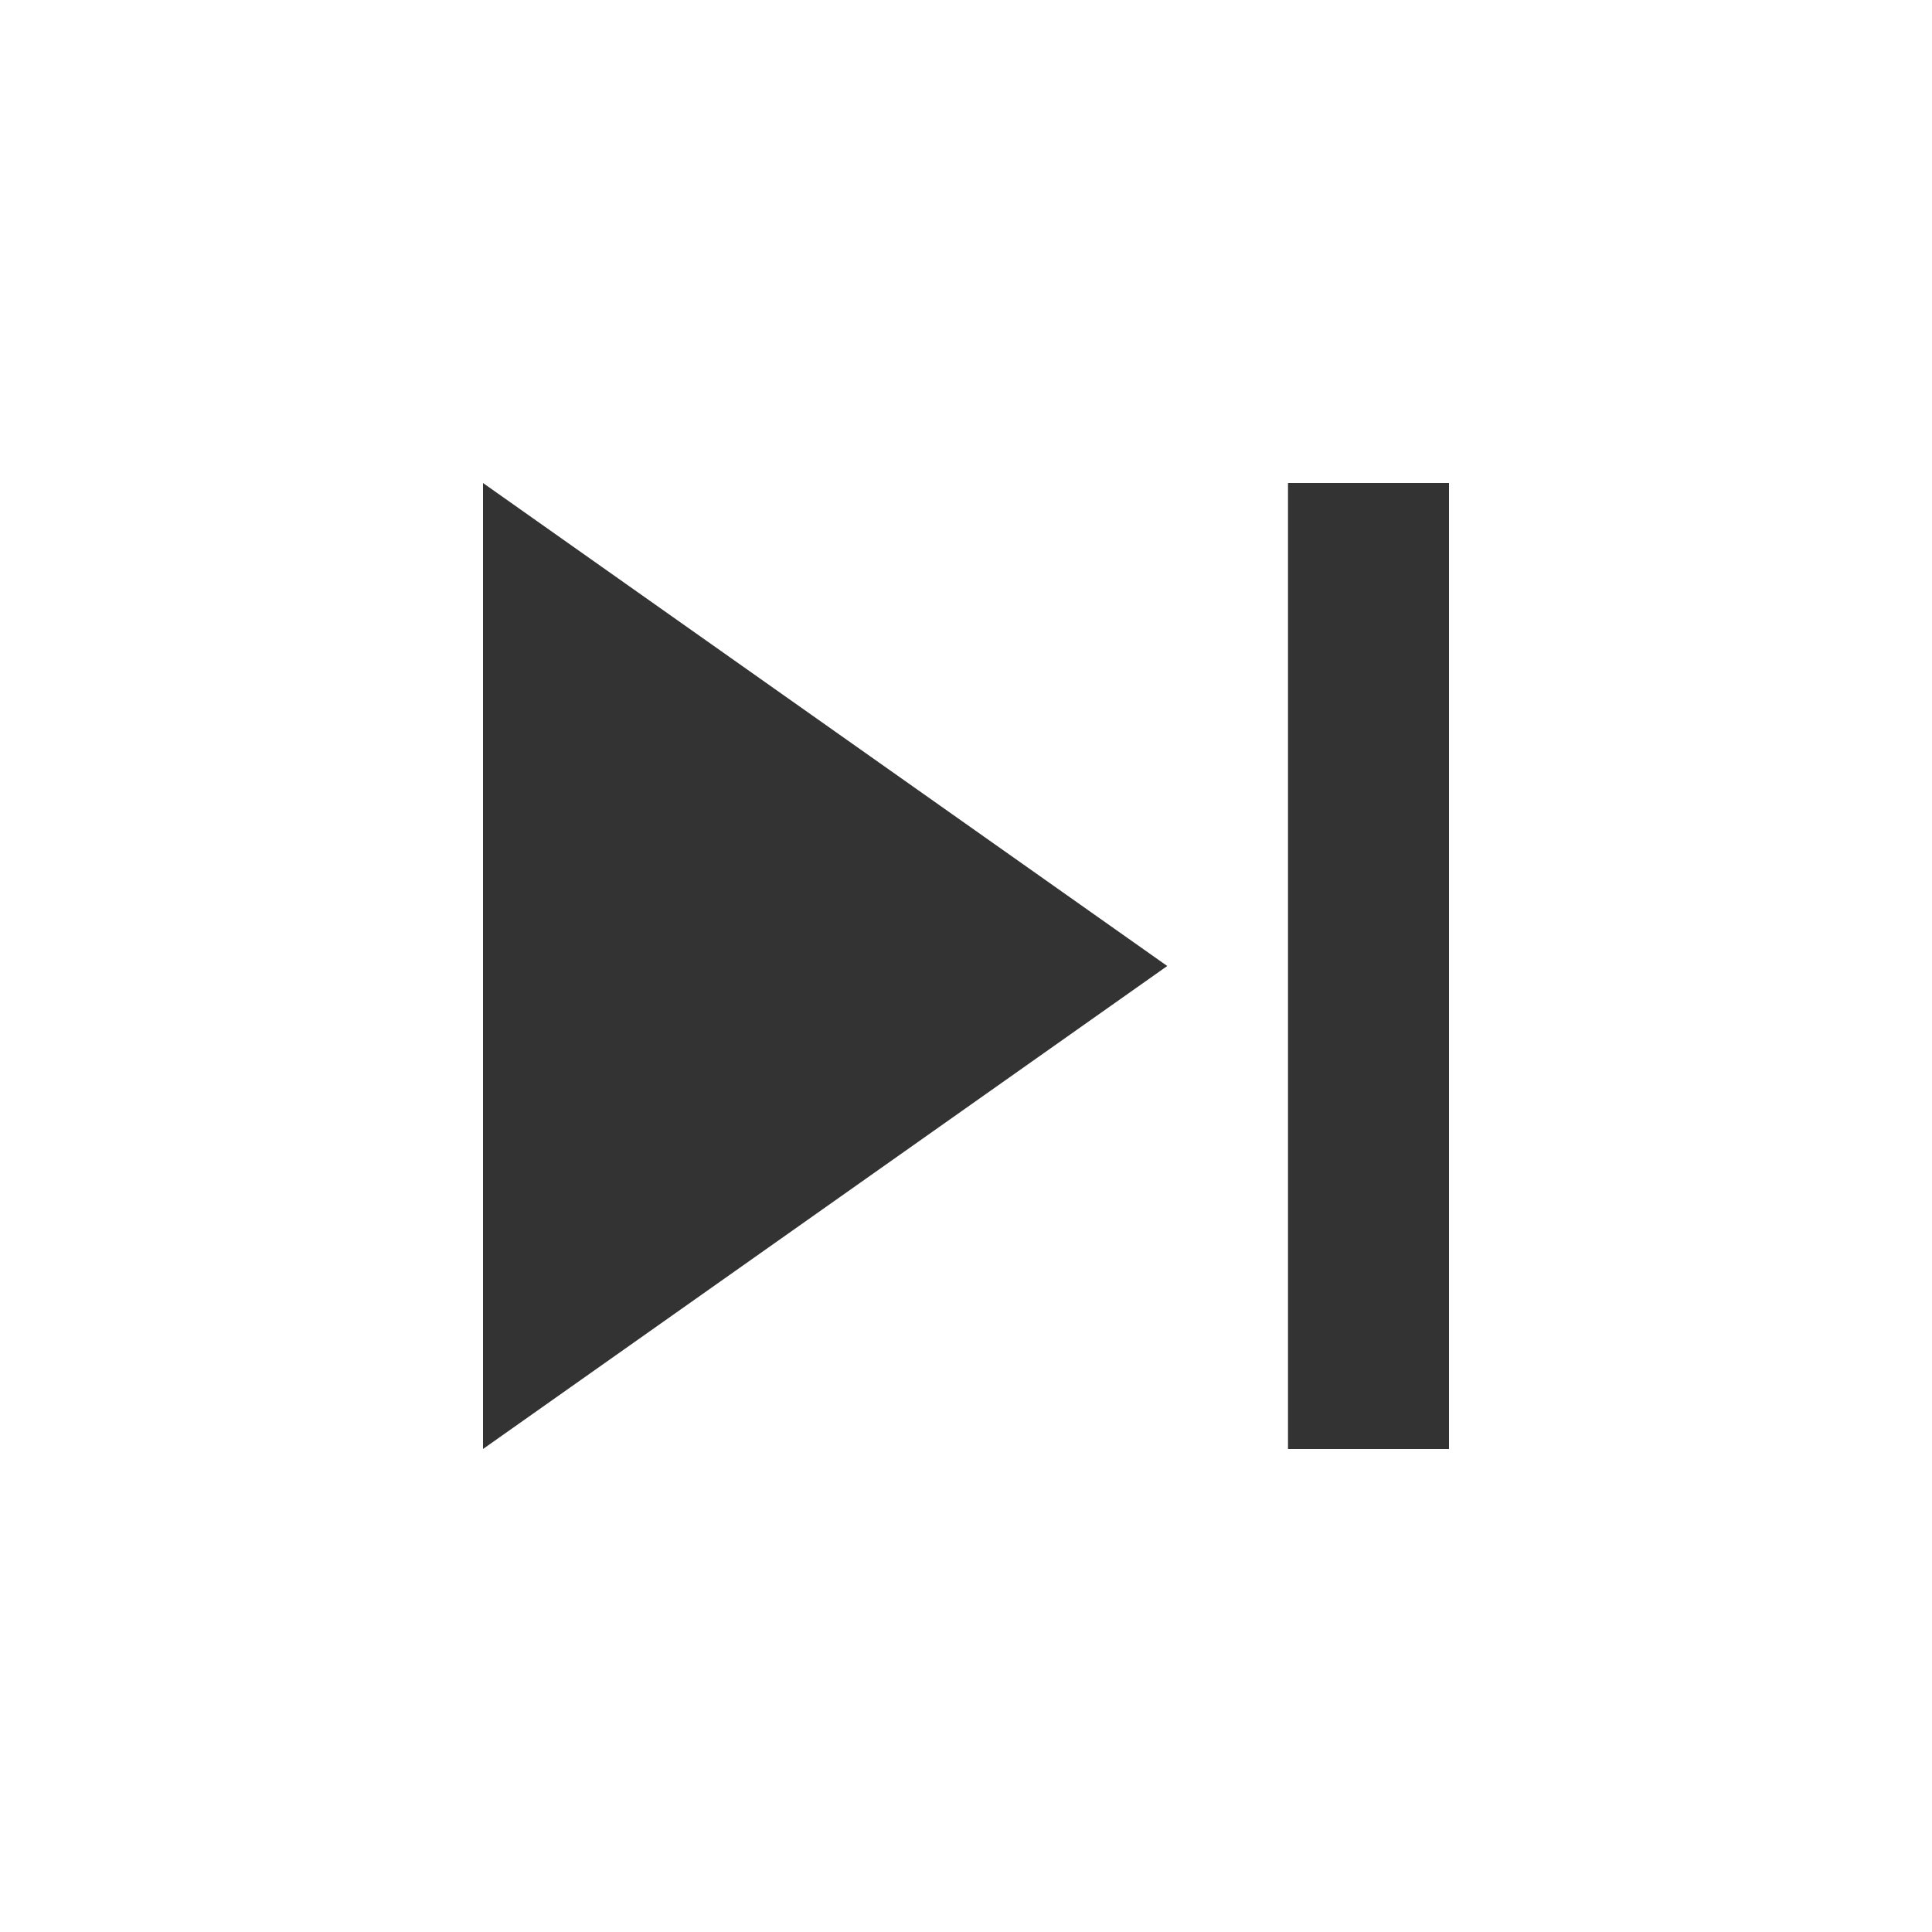
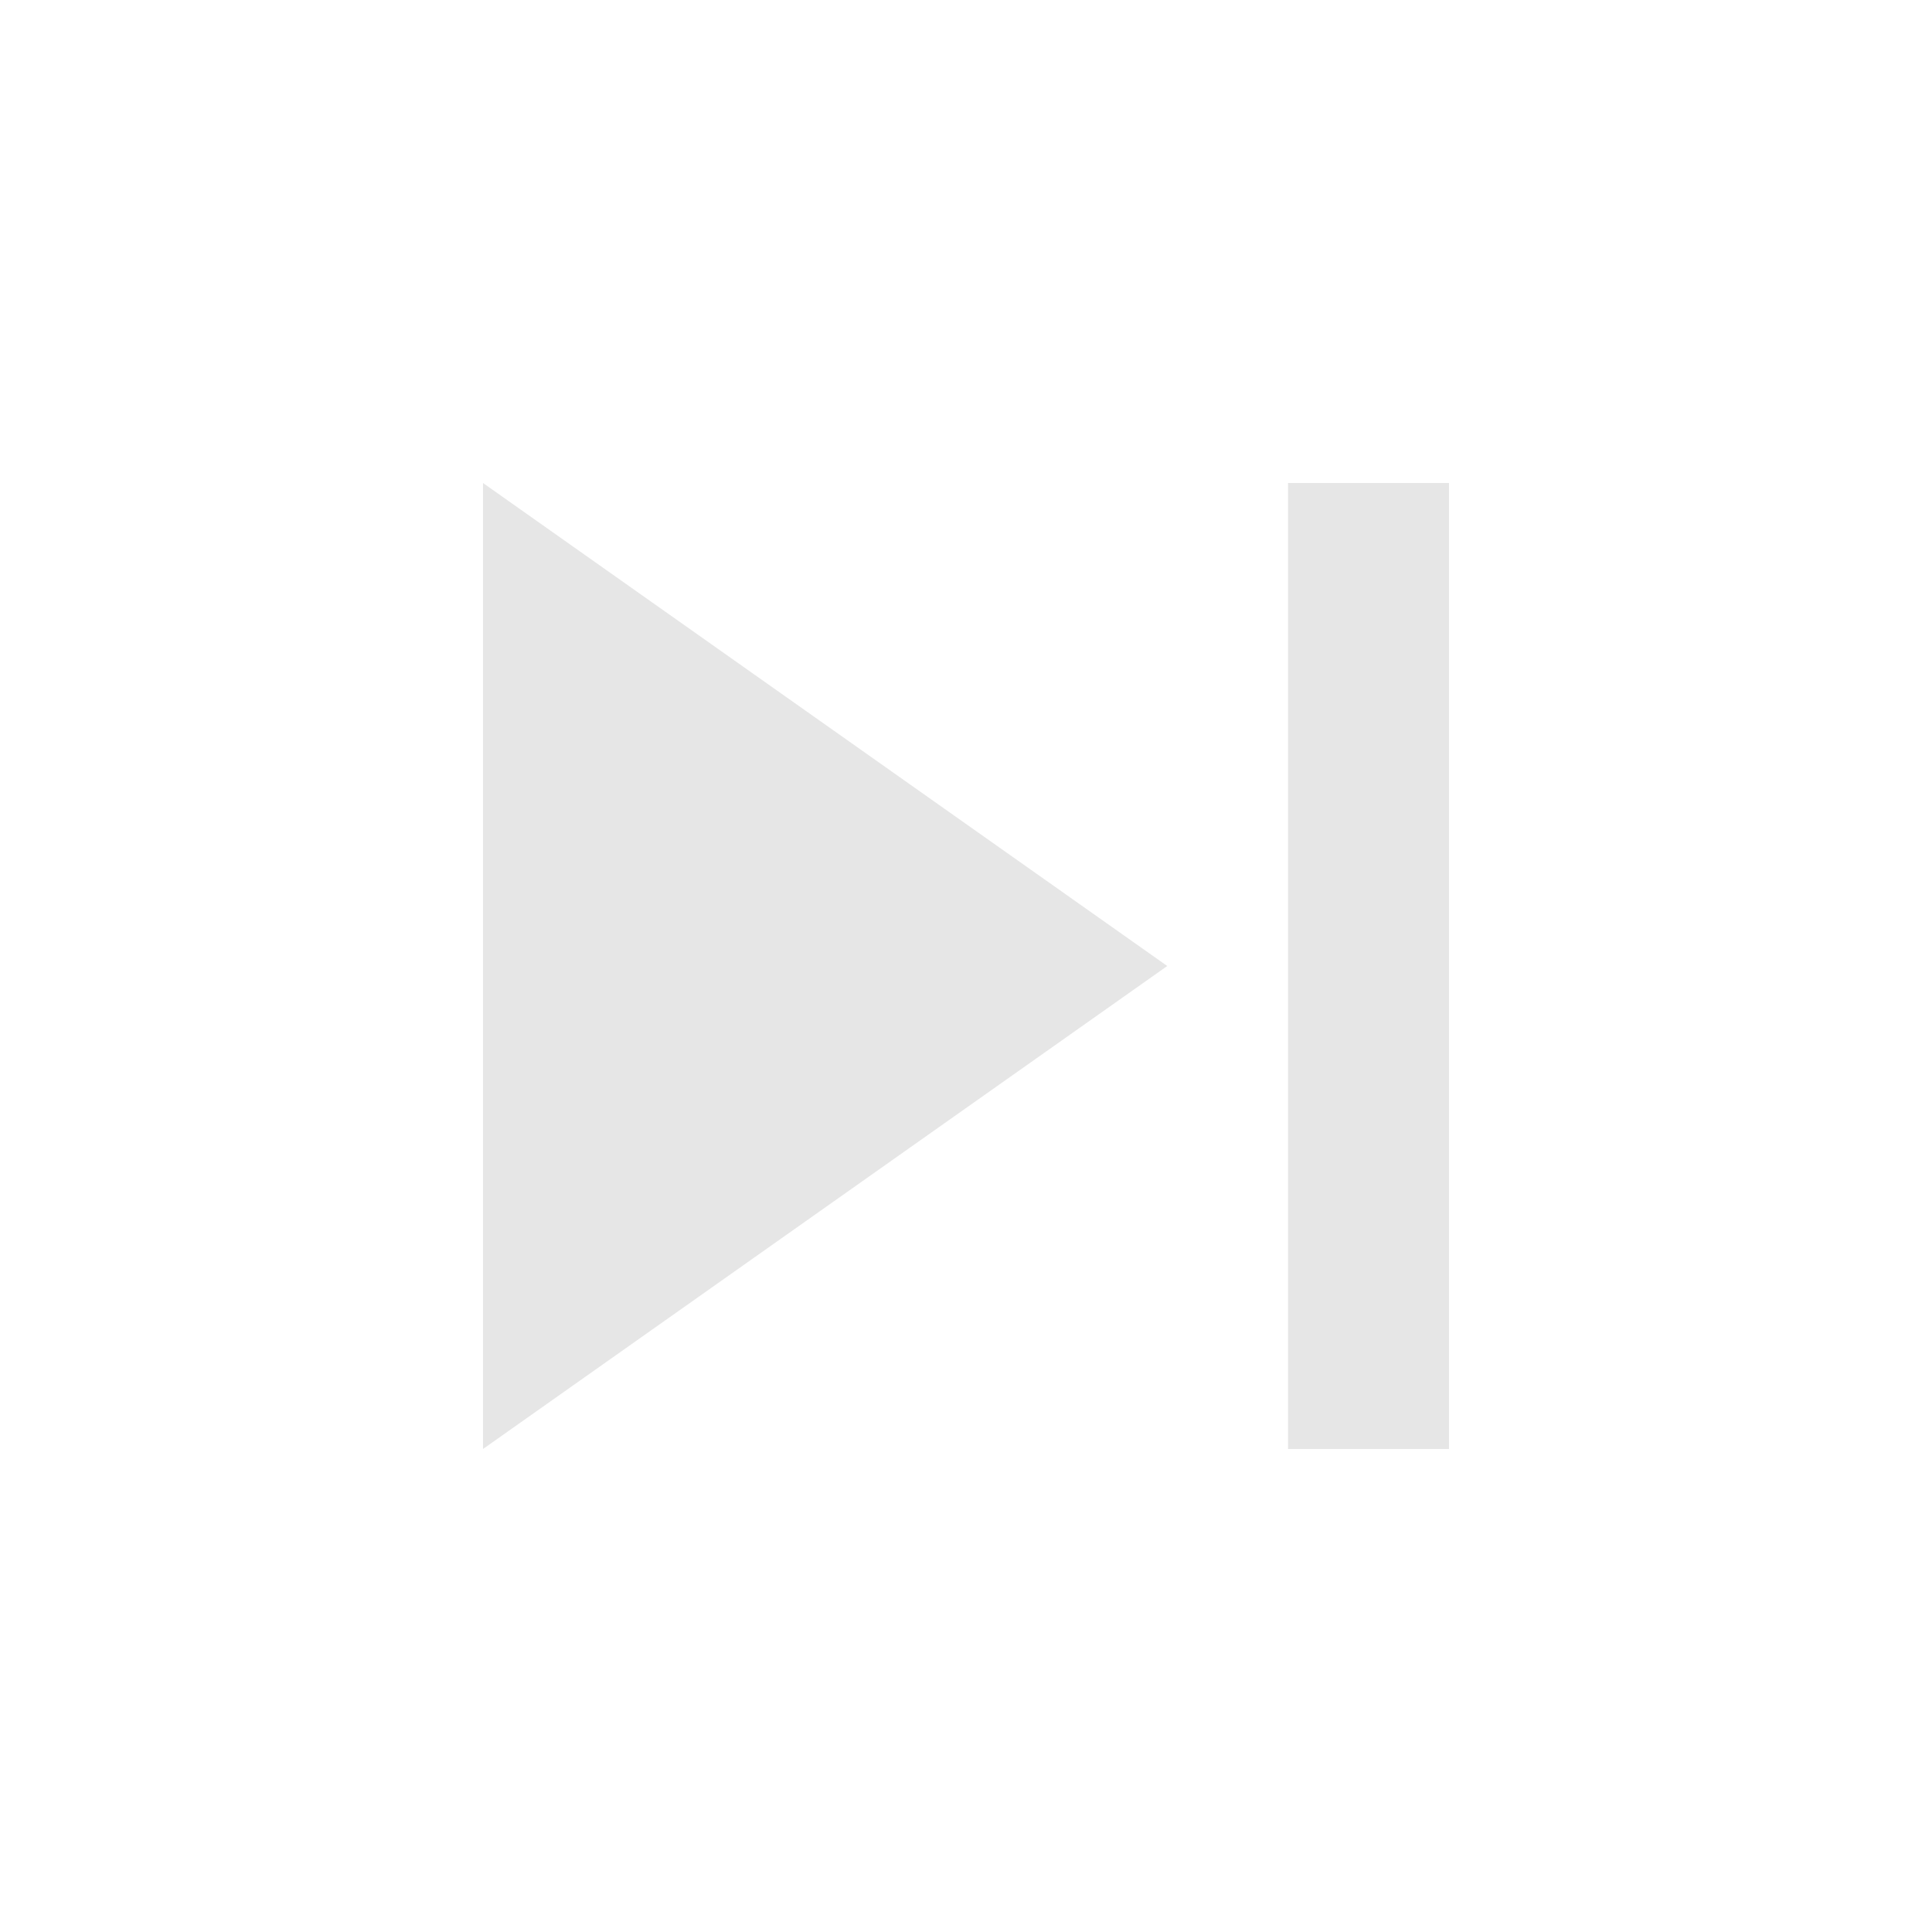
<svg xmlns="http://www.w3.org/2000/svg" viewBox="0 0 24 24" version="1.1" id="svg4" width="24" height="24" style="fill:#000000">
  <defs id="defs8" />
-   <path d="M 6,18 14.5,12 6,6 V 18 M 16,6 v 12 h 2 V 6 h -2" id="path2" style="fill:#333333;stroke-width:0.5" />
+   <path d="M 6,18 14.5,12 6,6 V 18 M 16,6 v 12 h 2 V 6 h -2" id="path2" style="fill:#e6e6e6;stroke-width:0.5" />
</svg>
